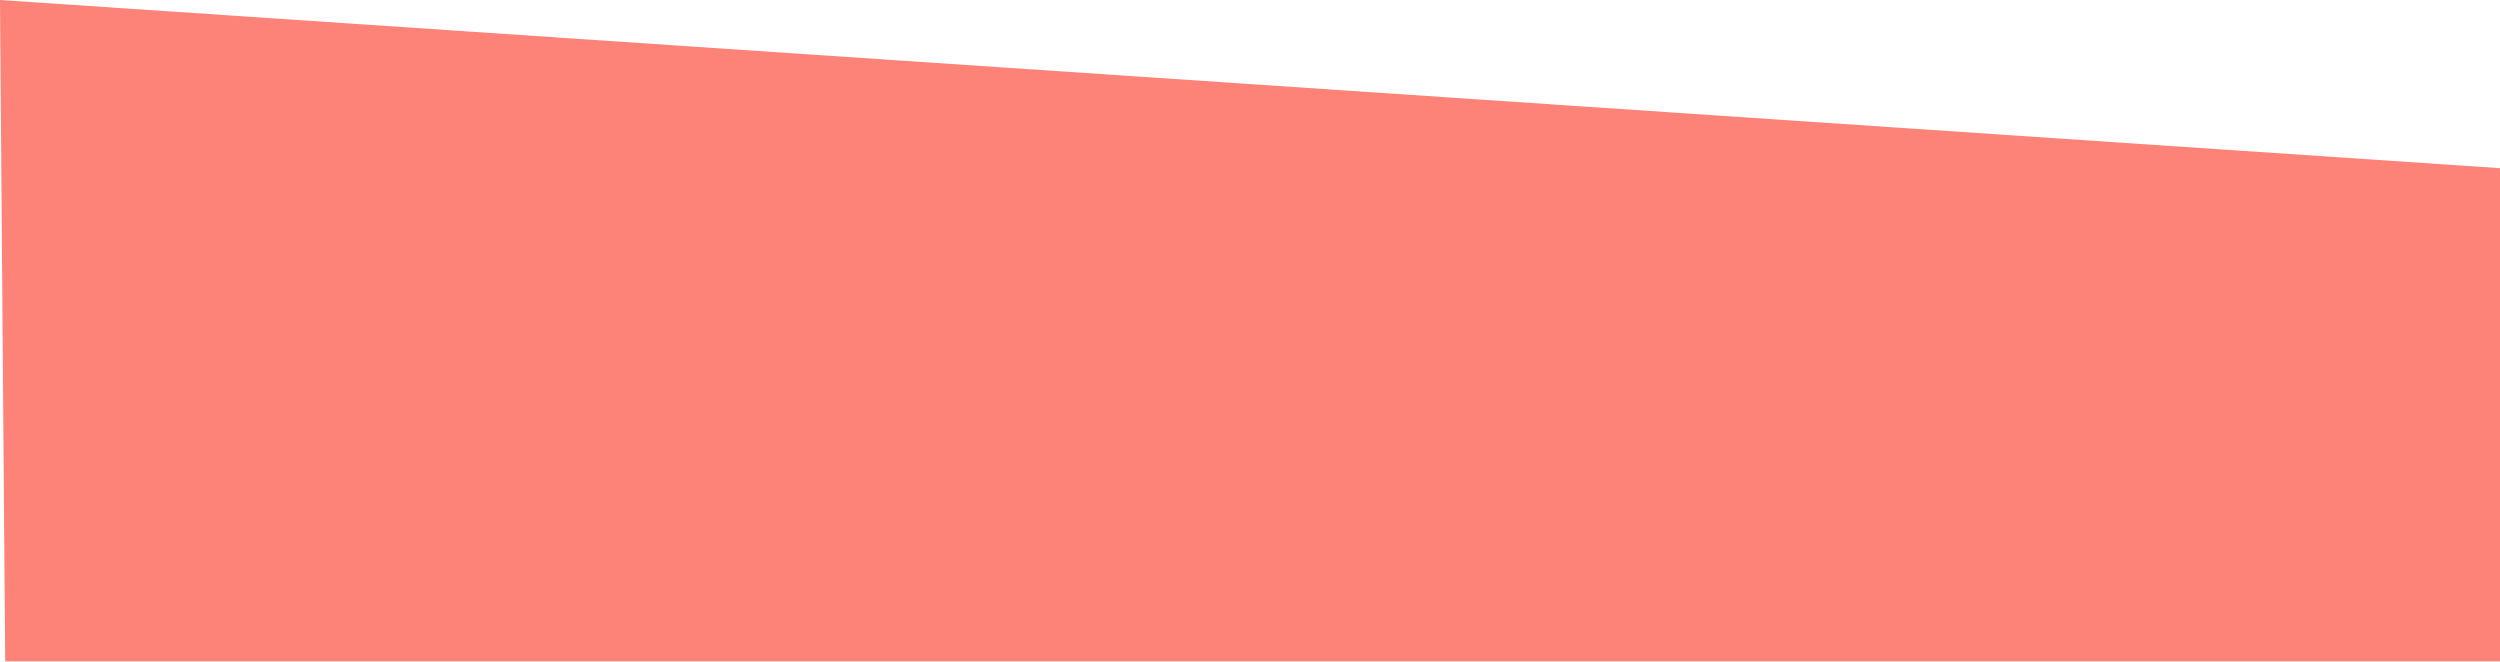
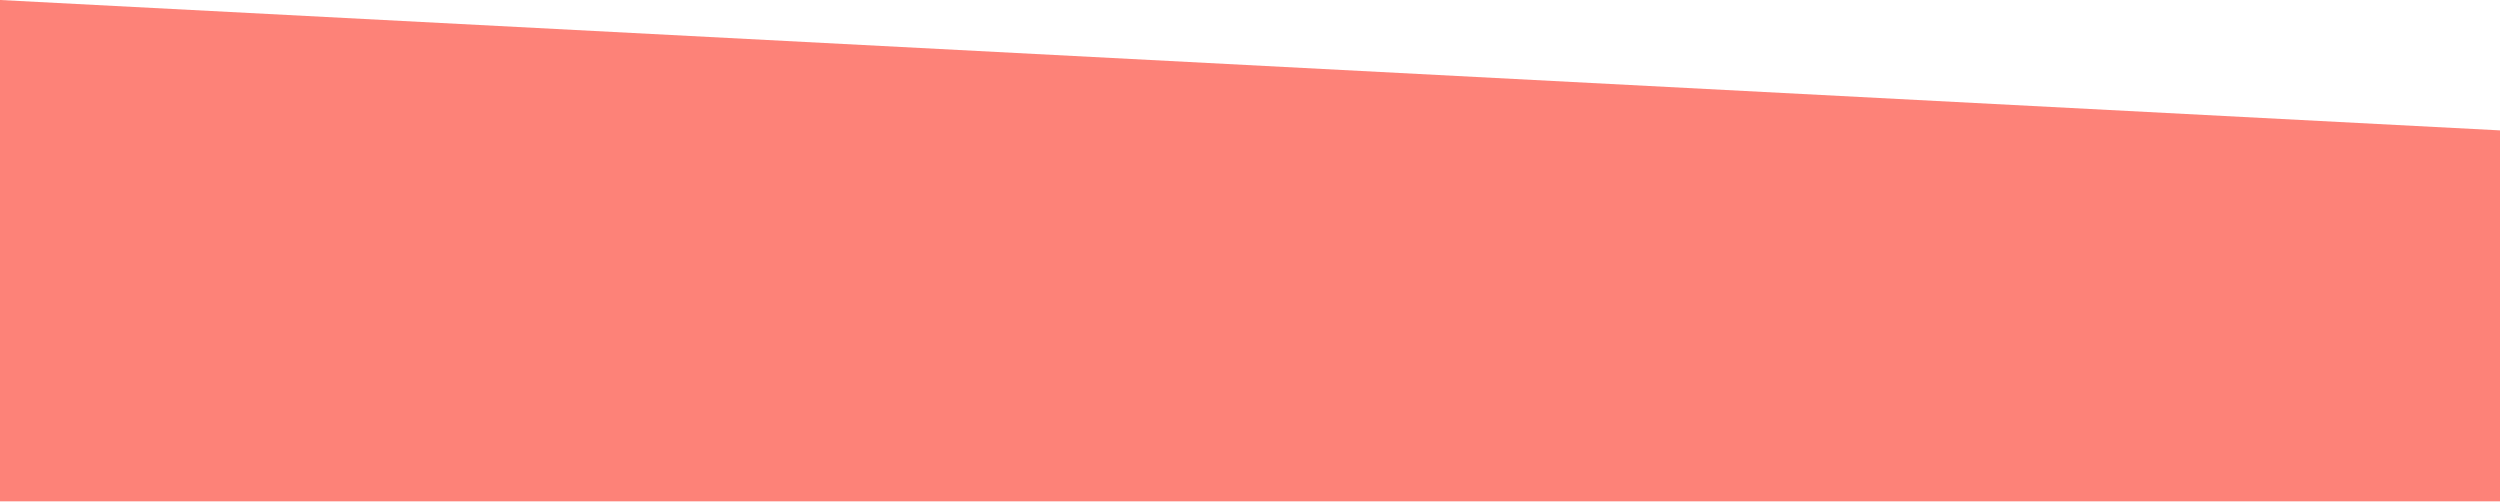
- <svg xmlns="http://www.w3.org/2000/svg" width="1444" height="382" viewBox="0 0 1444 382">
-   <g>
-     <g>
-       <path fill="#fd8278" d="M0 0l1444 97.137V382H3z" />
+ <svg xmlns="http://www.w3.org/2000/svg" width="1920px" height="385px" viewBox="0 0 1920 385" version="1.1">
+   <defs />
+   <g id="Symbols" stroke="none" stroke-width="1" fill="none" fill-rule="evenodd">
+     <g id="Footer" fill="#FD8278">
+       <g transform="translate(0, -1)" id="Our-mission">
+         <g transform="translate(0, 0.137081)">
+           <polygon id="Rectangle" points="2.5313085e-13 0.863 1920 101 1920 385.863 4.26325641e-13 385.863" />
+         </g>
+       </g>
    </g>
  </g>
</svg>
